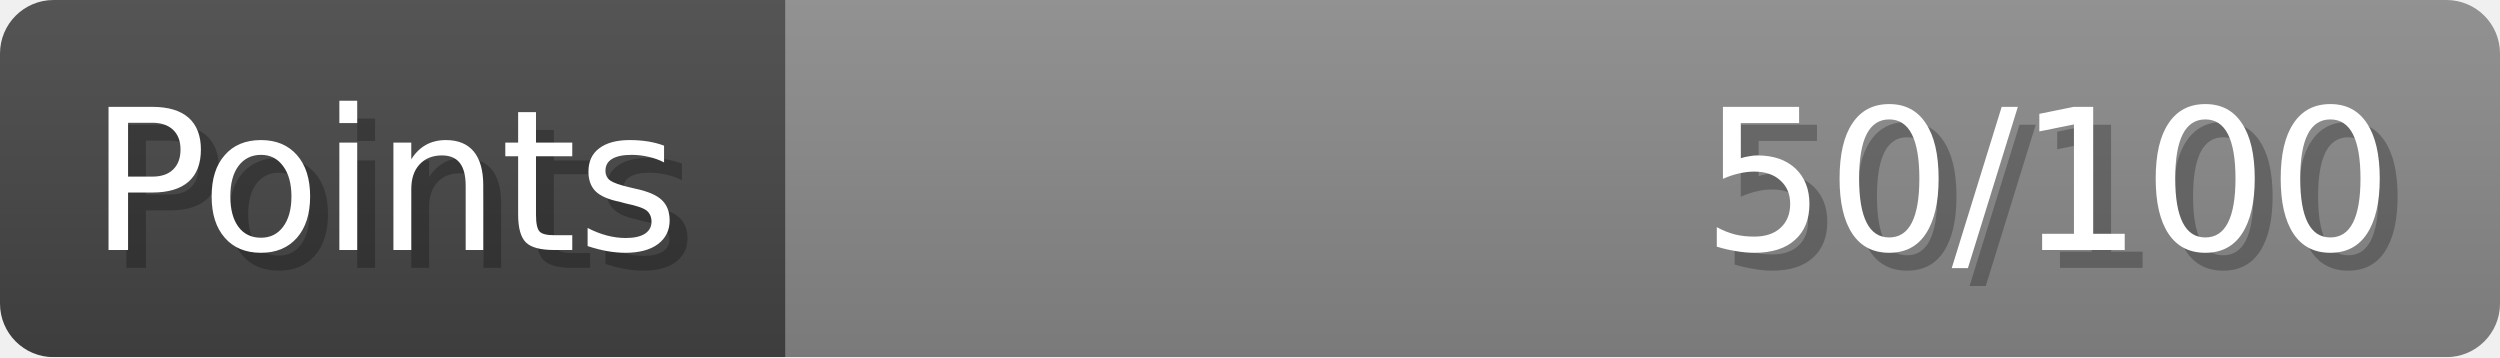
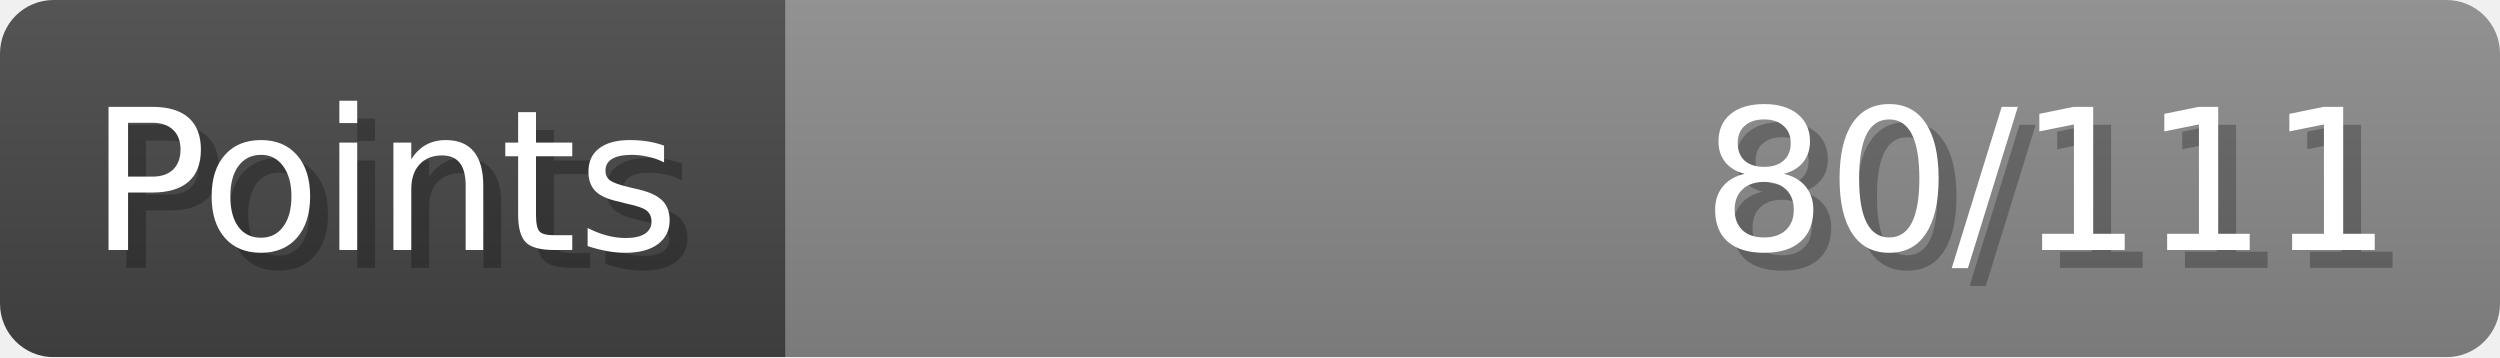
- <svg xmlns="http://www.w3.org/2000/svg" width="140px" height="20px" role="img" aria-label="Points: 50/100">
+ <svg xmlns="http://www.w3.org/2000/svg" width="140px" height="20px" role="img" aria-label="Points: 80/111">
  <linearGradient id="a" x2="0" y2="100%">
    <stop offset="0" stop-opacity=".1" stop-color="#EEE" />
    <stop offset="1" stop-opacity=".1" />
  </linearGradient>
  <mask id="m">
    <rect width="100%" height="100%" rx="3" fill="#FFF" />
  </mask>
  <g mask="url(#m)">
    <rect x="0" y="0" width="44" height="20" fill="#444" />
    <svg x="44" y="0" width="96" height="20">
      <rect width="100%" height="100%" fill="#888888" />
      <rect width="0%" height="100%" fill="#33CC11" transform="">
-         <animate attributeName="width" begin="0.5s" dur="600ms" from="0%" to="50%" repeatCount="1" fill="freeze" calcMode="spline" keyTimes="0; 1" keySplines="0.3, 0.61, 0.355, 1" />
+         <animate attributeName="width" begin="0.5s" dur="600ms" from="0%" to="72%" repeatCount="1" fill="freeze" calcMode="spline" keyTimes="0; 1" keySplines="0.3, 0.61, 0.355, 1" />
      </rect>
    </svg>
    <rect width="140" height="20" fill="url(#a)" />
  </g>
  <g aria-hidden="true" font-size="11" font-family="Verdana, DejaVu Sans, sans-serif" fill="#FFFFFF">
    <text x="6" y="15" fill="#000" opacity="0.25">Points</text>
    <text x="5" y="14">Points</text>
-     <text x="135" y="15" fill="#000" opacity="0.25" text-anchor="end">50/100</text>
-     <text x="134" y="14" text-anchor="end">50/100</text>
+     <text x="135" y="15" fill="#000" opacity="0.25" text-anchor="end">80/111</text>
+     <text x="134" y="14" text-anchor="end">80/111</text>
  </g>
</svg>
